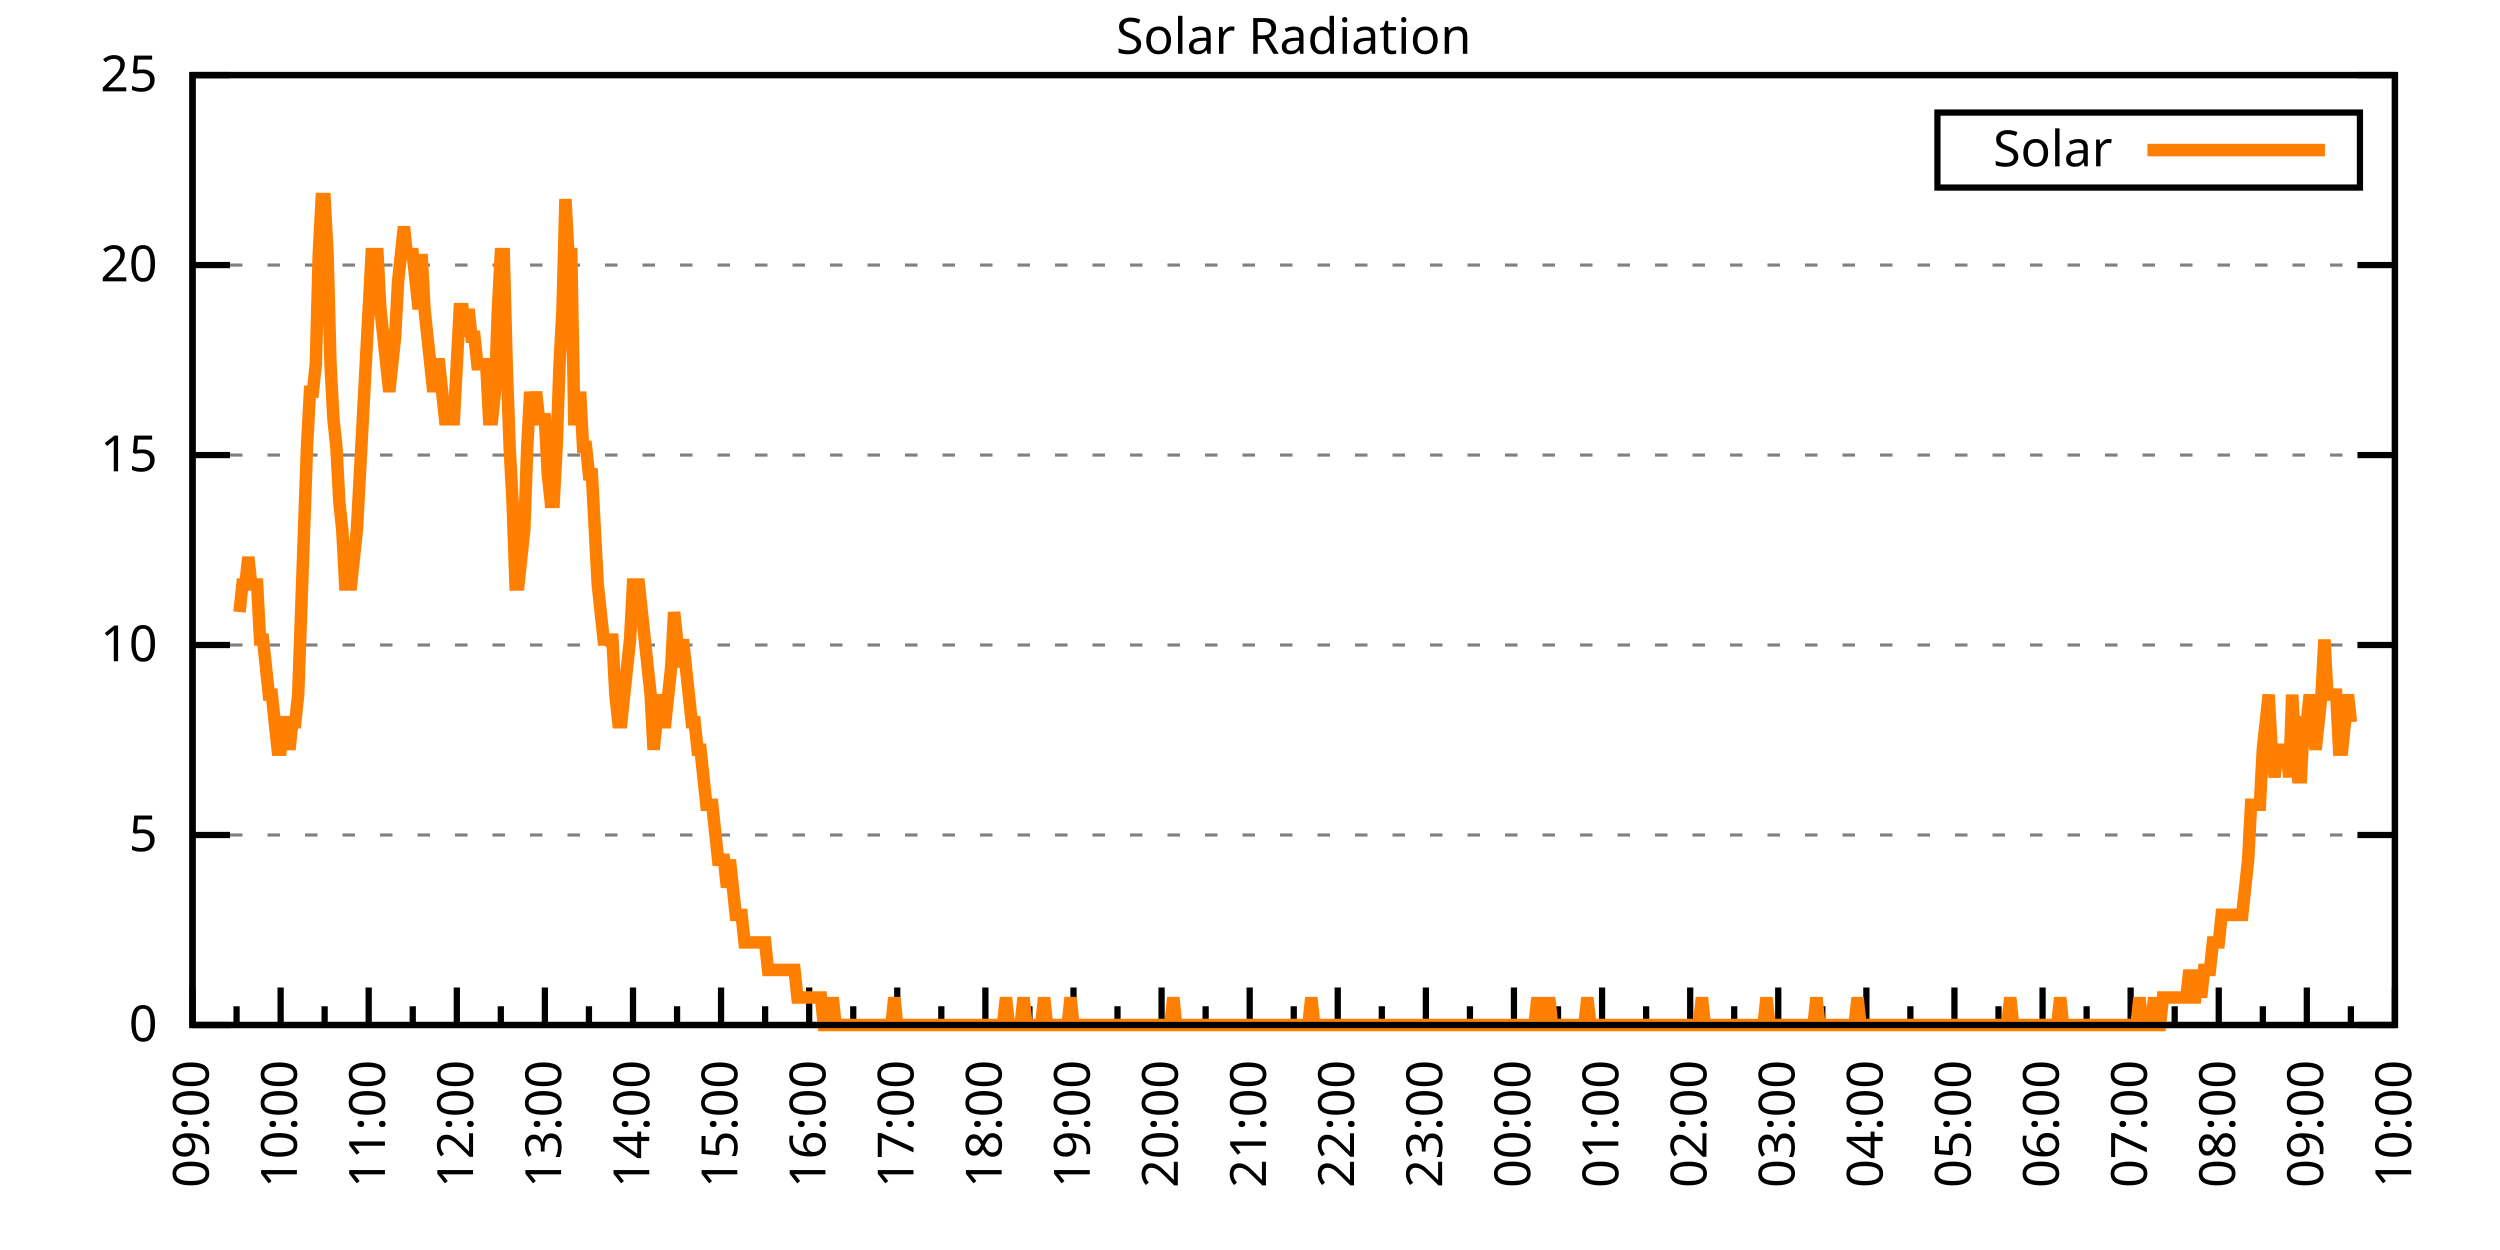
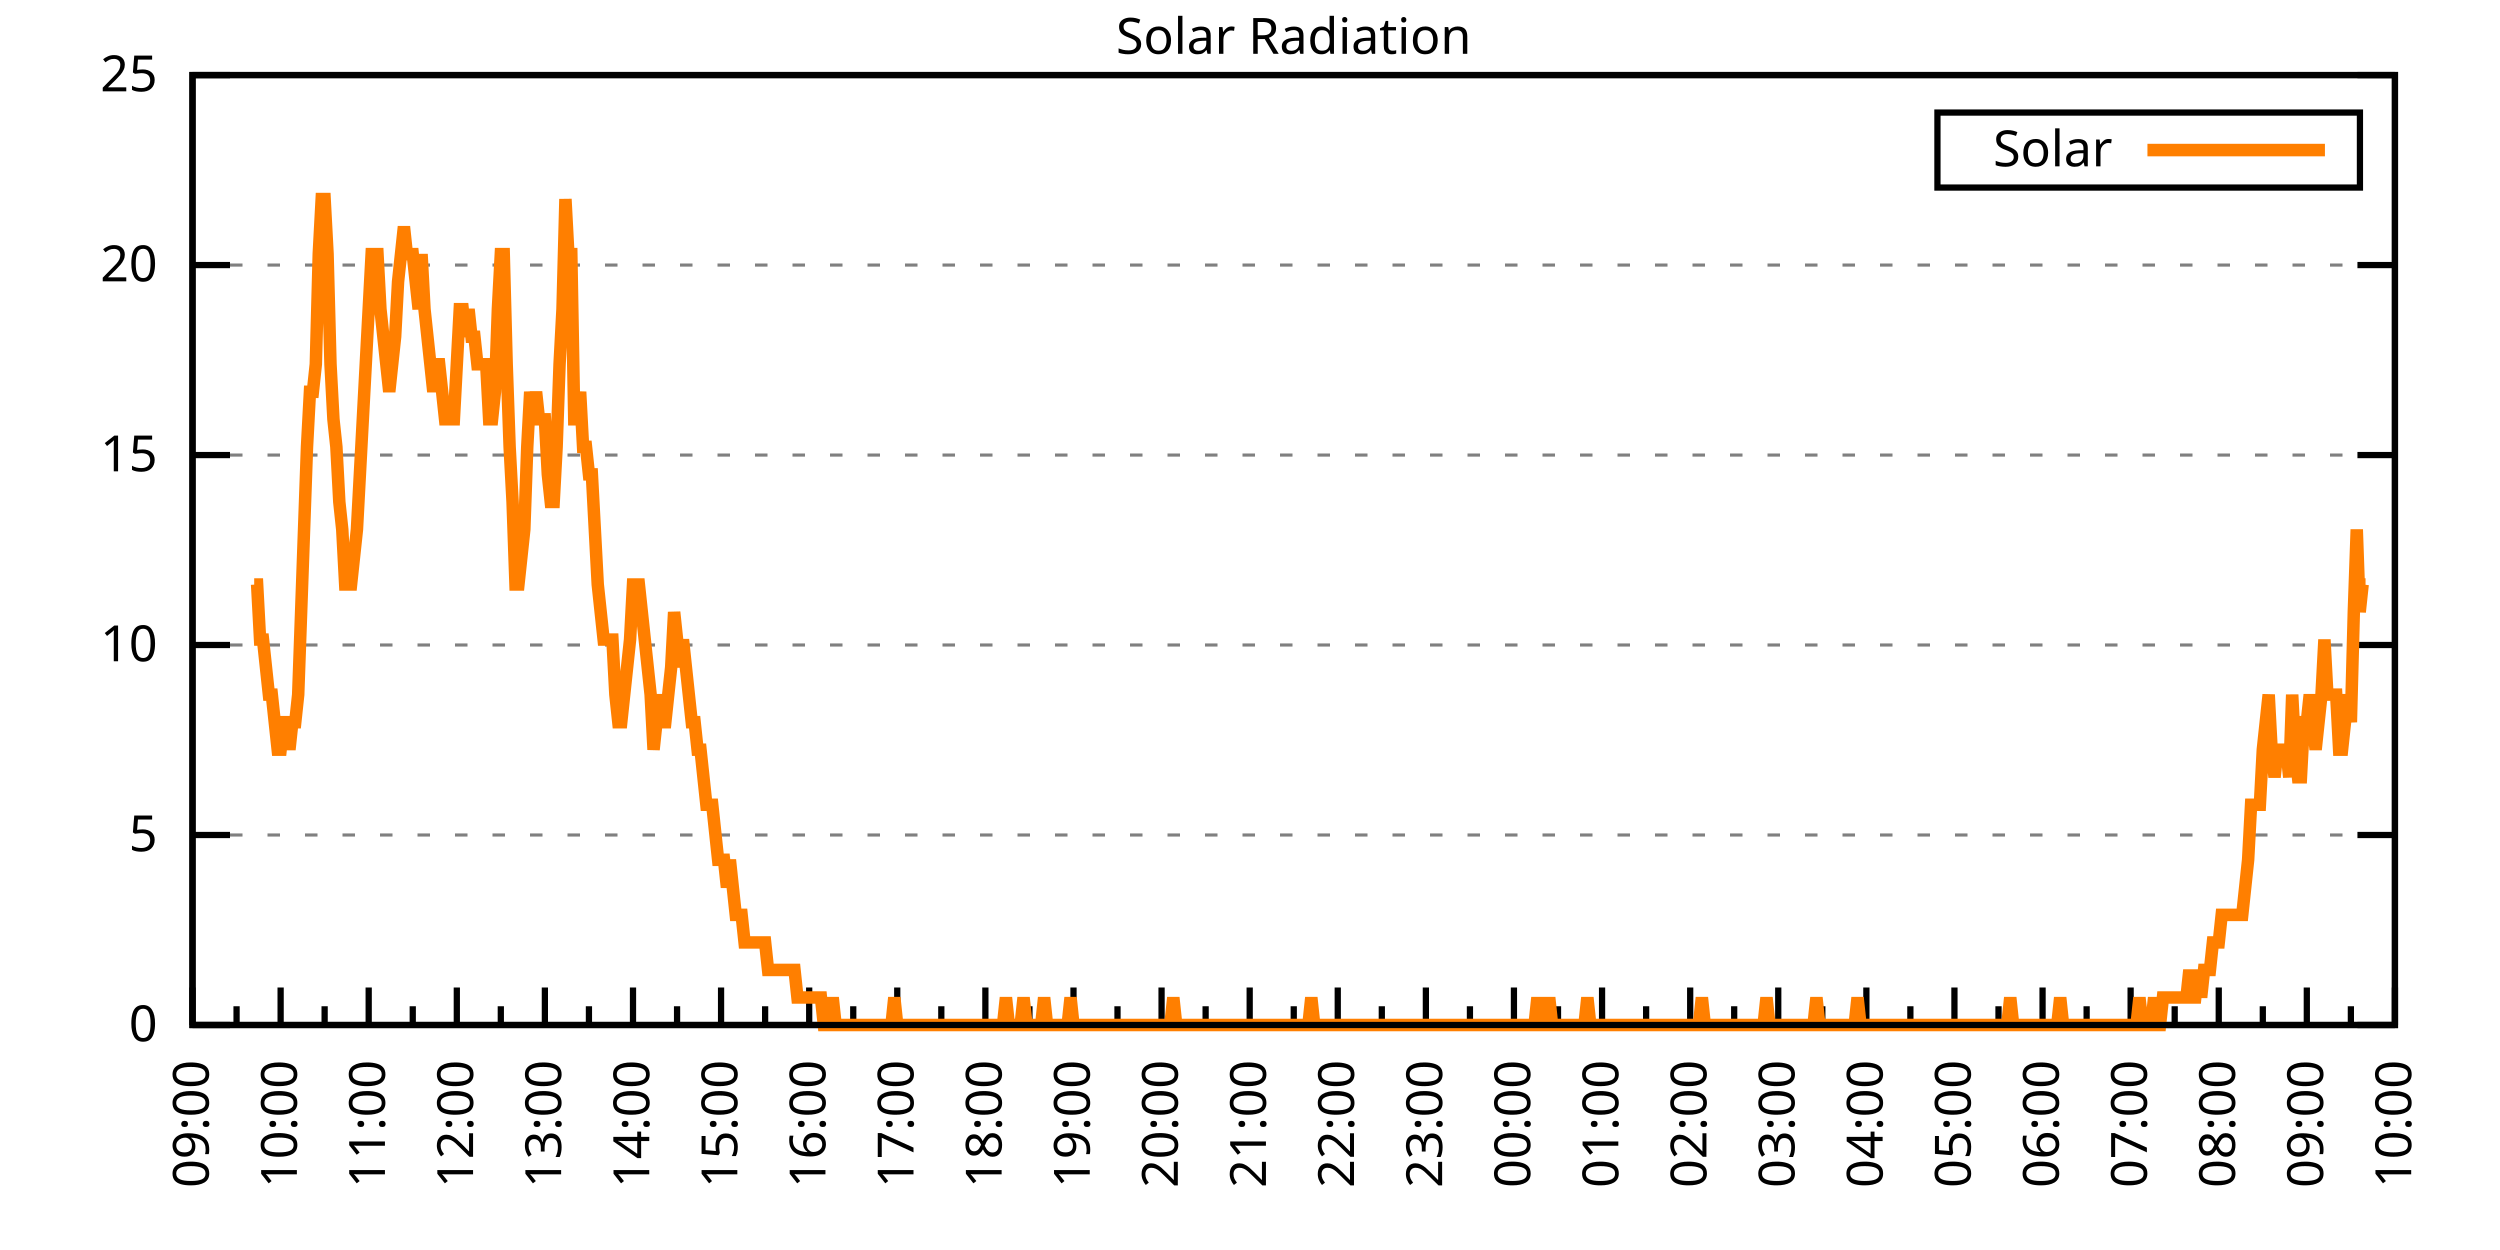
<svg xmlns="http://www.w3.org/2000/svg" xmlns:xlink="http://www.w3.org/1999/xlink" width="400" height="200" viewBox="0 0 400 200">
  <g id="gnuplot_canvas">
    <rect x="0" y="0" width="400" height="200" fill="none" />
    <defs>
      <circle id="gpDot" r="0.5" stroke-width="0.5" stroke="currentColor" />
      <path id="gpPt0" stroke-width="0.333" stroke="currentColor" d="M-1,0 h2 M0,-1 v2" />
      <path id="gpPt1" stroke-width="0.333" stroke="currentColor" d="M-1,-1 L1,1 M1,-1 L-1,1" />
      <path id="gpPt2" stroke-width="0.333" stroke="currentColor" d="M-1,0 L1,0 M0,-1 L0,1 M-1,-1 L1,1 M-1,1 L1,-1" />
      <rect id="gpPt3" stroke-width="0.333" stroke="currentColor" x="-1" y="-1" width="2" height="2" />
      <rect id="gpPt4" stroke-width="0.333" stroke="currentColor" fill="currentColor" x="-1" y="-1" width="2" height="2" />
      <circle id="gpPt5" stroke-width="0.333" stroke="currentColor" cx="0" cy="0" r="1" />
      <use xlink:href="#gpPt5" id="gpPt6" fill="currentColor" stroke="none" />
      <path id="gpPt7" stroke-width="0.333" stroke="currentColor" d="M0,-1.33 L-1.33,0.67 L1.33,0.67 z" />
      <use xlink:href="#gpPt7" id="gpPt8" fill="currentColor" stroke="none" />
      <use xlink:href="#gpPt7" id="gpPt9" stroke="currentColor" transform="rotate(180)" />
      <use xlink:href="#gpPt9" id="gpPt10" fill="currentColor" stroke="none" />
      <use xlink:href="#gpPt3" id="gpPt11" stroke="currentColor" transform="rotate(45)" />
      <use xlink:href="#gpPt11" id="gpPt12" fill="currentColor" stroke="none" />
      <path id="gpPt13" stroke-width="0.333" stroke="currentColor" d="M0,1.330 L1.265,0.411 L0.782,-1.067 L-0.782,-1.076 L-1.265,0.411 z" />
      <use xlink:href="#gpPt13" id="gpPt14" fill="currentColor" stroke="none" />
      <filter id="textbox" filterUnits="objectBoundingBox" x="0" y="0" height="1" width="1">
        <feFlood flood-color="white" flood-opacity="1" result="bgnd" />
        <feComposite in="SourceGraphic" in2="bgnd" operator="atop" />
      </filter>
      <filter id="greybox" filterUnits="objectBoundingBox" x="0" y="0" height="1" width="1">
        <feFlood flood-color="lightgrey" flood-opacity="1" result="grey" />
        <feComposite in="SourceGraphic" in2="grey" operator="atop" />
      </filter>
    </defs>
    <g fill="none" color="white" stroke="currentColor" stroke-width="1.00" stroke-linecap="butt" stroke-linejoin="miter">
</g>
    <g fill="none" color="black" stroke="currentColor" stroke-width="1.00" stroke-linecap="butt" stroke-linejoin="miter">
      <g stroke="none" shape-rendering="crispEdges">
        <polygon fill="rgb(255, 255, 255)" points="30.80,164.00 383.18,164.00 383.18,12.02 30.80,12.02 " />
      </g>
    </g>
    <g fill="none" color="black" stroke="currentColor" stroke-width="1.00" stroke-linecap="butt" stroke-linejoin="miter">
</g>
    <g fill="none" color="black" stroke="black" stroke-width="0.50" stroke-linecap="butt" stroke-linejoin="miter">
</g>
    <g fill="none" color="gray" stroke="currentColor" stroke-width="0.50" stroke-linecap="butt" stroke-linejoin="miter">
      <path stroke="gray" stroke-dasharray="2,4" class="gridline" d="M30.80,164.00 L383.19,164.00  " />
    </g>
    <g fill="none" color="gray" stroke="gray" stroke-width="1.00" stroke-linecap="butt" stroke-linejoin="miter">
</g>
    <g fill="none" color="black" stroke="currentColor" stroke-width="1.00" stroke-linecap="butt" stroke-linejoin="miter">
      <path stroke="black" d="M30.80,164.00 L36.80,164.00 M383.19,164.00 L377.19,164.00  " />
      <g transform="translate(25.20,166.60)" stroke="none" fill="black" font-family="Sans" font-size="8.00" text-anchor="end">
        <text>
          <tspan font-family="Sans"> 0</tspan>
        </text>
      </g>
    </g>
    <g fill="none" color="black" stroke="currentColor" stroke-width="1.00" stroke-linecap="butt" stroke-linejoin="miter">
</g>
    <g fill="none" color="black" stroke="black" stroke-width="0.50" stroke-linecap="butt" stroke-linejoin="miter">
</g>
    <g fill="none" color="gray" stroke="currentColor" stroke-width="0.50" stroke-linecap="butt" stroke-linejoin="miter">
      <path stroke="gray" stroke-dasharray="2,4" class="gridline" d="M30.80,133.60 L383.19,133.60  " />
    </g>
    <g fill="none" color="gray" stroke="gray" stroke-width="1.00" stroke-linecap="butt" stroke-linejoin="miter">
</g>
    <g fill="none" color="black" stroke="currentColor" stroke-width="1.00" stroke-linecap="butt" stroke-linejoin="miter">
      <path stroke="black" d="M30.80,133.60 L36.80,133.60 M383.19,133.60 L377.19,133.60  " />
      <g transform="translate(25.20,136.20)" stroke="none" fill="black" font-family="Sans" font-size="8.00" text-anchor="end">
        <text>
          <tspan font-family="Sans"> 5</tspan>
        </text>
      </g>
    </g>
    <g fill="none" color="black" stroke="currentColor" stroke-width="1.00" stroke-linecap="butt" stroke-linejoin="miter">
</g>
    <g fill="none" color="black" stroke="black" stroke-width="0.50" stroke-linecap="butt" stroke-linejoin="miter">
</g>
    <g fill="none" color="gray" stroke="currentColor" stroke-width="0.50" stroke-linecap="butt" stroke-linejoin="miter">
      <path stroke="gray" stroke-dasharray="2,4" class="gridline" d="M30.80,103.20 L383.19,103.20  " />
    </g>
    <g fill="none" color="gray" stroke="gray" stroke-width="1.00" stroke-linecap="butt" stroke-linejoin="miter">
</g>
    <g fill="none" color="black" stroke="currentColor" stroke-width="1.00" stroke-linecap="butt" stroke-linejoin="miter">
      <path stroke="black" d="M30.80,103.20 L36.80,103.20 M383.19,103.20 L377.19,103.20  " />
      <g transform="translate(25.20,105.80)" stroke="none" fill="black" font-family="Sans" font-size="8.00" text-anchor="end">
        <text>
          <tspan font-family="Sans"> 10</tspan>
        </text>
      </g>
    </g>
    <g fill="none" color="black" stroke="currentColor" stroke-width="1.00" stroke-linecap="butt" stroke-linejoin="miter">
</g>
    <g fill="none" color="black" stroke="black" stroke-width="0.50" stroke-linecap="butt" stroke-linejoin="miter">
</g>
    <g fill="none" color="gray" stroke="currentColor" stroke-width="0.50" stroke-linecap="butt" stroke-linejoin="miter">
      <path stroke="gray" stroke-dasharray="2,4" class="gridline" d="M30.80,72.81 L383.19,72.81  " />
    </g>
    <g fill="none" color="gray" stroke="gray" stroke-width="1.00" stroke-linecap="butt" stroke-linejoin="miter">
</g>
    <g fill="none" color="black" stroke="currentColor" stroke-width="1.00" stroke-linecap="butt" stroke-linejoin="miter">
      <path stroke="black" d="M30.80,72.81 L36.80,72.81 M383.19,72.81 L377.19,72.81  " />
      <g transform="translate(25.20,75.41)" stroke="none" fill="black" font-family="Sans" font-size="8.00" text-anchor="end">
        <text>
          <tspan font-family="Sans"> 15</tspan>
        </text>
      </g>
    </g>
    <g fill="none" color="black" stroke="currentColor" stroke-width="1.00" stroke-linecap="butt" stroke-linejoin="miter">
</g>
    <g fill="none" color="black" stroke="black" stroke-width="0.50" stroke-linecap="butt" stroke-linejoin="miter">
</g>
    <g fill="none" color="gray" stroke="currentColor" stroke-width="0.50" stroke-linecap="butt" stroke-linejoin="miter">
      <path stroke="gray" stroke-dasharray="2,4" class="gridline" d="M30.80,42.41 L383.19,42.41  " />
    </g>
    <g fill="none" color="gray" stroke="gray" stroke-width="1.00" stroke-linecap="butt" stroke-linejoin="miter">
</g>
    <g fill="none" color="black" stroke="currentColor" stroke-width="1.00" stroke-linecap="butt" stroke-linejoin="miter">
      <path stroke="black" d="M30.80,42.41 L36.80,42.41 M383.19,42.41 L377.19,42.41  " />
      <g transform="translate(25.20,45.01)" stroke="none" fill="black" font-family="Sans" font-size="8.00" text-anchor="end">
        <text>
          <tspan font-family="Sans"> 20</tspan>
        </text>
      </g>
    </g>
    <g fill="none" color="black" stroke="currentColor" stroke-width="1.00" stroke-linecap="butt" stroke-linejoin="miter">
</g>
    <g fill="none" color="black" stroke="black" stroke-width="0.50" stroke-linecap="butt" stroke-linejoin="miter">
</g>
    <g fill="none" color="gray" stroke="currentColor" stroke-width="0.50" stroke-linecap="butt" stroke-linejoin="miter">
      <path stroke="gray" stroke-dasharray="2,4" class="gridline" d="M30.80,12.01 L383.19,12.01  " />
    </g>
    <g fill="none" color="gray" stroke="gray" stroke-width="1.00" stroke-linecap="butt" stroke-linejoin="miter">
</g>
    <g fill="none" color="black" stroke="currentColor" stroke-width="1.00" stroke-linecap="butt" stroke-linejoin="miter">
      <path stroke="black" d="M30.80,12.01 L36.80,12.01 M383.19,12.01 L377.19,12.01  " />
      <g transform="translate(25.20,14.61)" stroke="none" fill="black" font-family="Sans" font-size="8.00" text-anchor="end">
        <text>
          <tspan font-family="Sans"> 25</tspan>
        </text>
      </g>
    </g>
    <g fill="none" color="black" stroke="currentColor" stroke-width="1.00" stroke-linecap="butt" stroke-linejoin="miter">
      <path stroke="black" d="M30.80,164.00 L30.80,158.00  " />
      <g transform="translate(33.40,169.60) rotate(270)" stroke="none" fill="black" font-family="Sans" font-size="8.00" text-anchor="end">
        <text>
          <tspan font-family="Sans">09:00</tspan>
        </text>
      </g>
    </g>
    <g fill="none" color="black" stroke="currentColor" stroke-width="1.00" stroke-linecap="butt" stroke-linejoin="miter">
      <path stroke="black" d="M37.85,164.00 L37.85,161.00 M44.90,164.00 L44.90,158.00  " />
      <g transform="translate(47.50,169.60) rotate(270)" stroke="none" fill="black" font-family="Sans" font-size="8.00" text-anchor="end">
        <text>
          <tspan font-family="Sans">10:00</tspan>
        </text>
      </g>
    </g>
    <g fill="none" color="black" stroke="currentColor" stroke-width="1.00" stroke-linecap="butt" stroke-linejoin="miter">
      <path stroke="black" d="M51.94,164.00 L51.94,161.00 M58.99,164.00 L58.99,158.00  " />
      <g transform="translate(61.59,169.60) rotate(270)" stroke="none" fill="black" font-family="Sans" font-size="8.00" text-anchor="end">
        <text>
          <tspan font-family="Sans">11:00</tspan>
        </text>
      </g>
    </g>
    <g fill="none" color="black" stroke="currentColor" stroke-width="1.00" stroke-linecap="butt" stroke-linejoin="miter">
      <path stroke="black" d="M66.04,164.00 L66.04,161.00 M73.09,164.00 L73.09,158.00  " />
      <g transform="translate(75.69,169.60) rotate(270)" stroke="none" fill="black" font-family="Sans" font-size="8.00" text-anchor="end">
        <text>
          <tspan font-family="Sans">12:00</tspan>
        </text>
      </g>
    </g>
    <g fill="none" color="black" stroke="currentColor" stroke-width="1.00" stroke-linecap="butt" stroke-linejoin="miter">
      <path stroke="black" d="M80.13,164.00 L80.13,161.00 M87.18,164.00 L87.18,158.00  " />
      <g transform="translate(89.78,169.60) rotate(270)" stroke="none" fill="black" font-family="Sans" font-size="8.00" text-anchor="end">
        <text>
          <tspan font-family="Sans">13:00</tspan>
        </text>
      </g>
    </g>
    <g fill="none" color="black" stroke="currentColor" stroke-width="1.00" stroke-linecap="butt" stroke-linejoin="miter">
      <path stroke="black" d="M94.23,164.00 L94.23,161.00 M101.28,164.00 L101.28,158.00  " />
      <g transform="translate(103.88,169.60) rotate(270)" stroke="none" fill="black" font-family="Sans" font-size="8.00" text-anchor="end">
        <text>
          <tspan font-family="Sans">14:00</tspan>
        </text>
      </g>
    </g>
    <g fill="none" color="black" stroke="currentColor" stroke-width="1.00" stroke-linecap="butt" stroke-linejoin="miter">
      <path stroke="black" d="M108.33,164.00 L108.33,161.00 M115.37,164.00 L115.37,158.00  " />
      <g transform="translate(117.97,169.60) rotate(270)" stroke="none" fill="black" font-family="Sans" font-size="8.00" text-anchor="end">
        <text>
          <tspan font-family="Sans">15:00</tspan>
        </text>
      </g>
    </g>
    <g fill="none" color="black" stroke="currentColor" stroke-width="1.00" stroke-linecap="butt" stroke-linejoin="miter">
      <path stroke="black" d="M122.42,164.00 L122.42,161.00 M129.47,164.00 L129.47,158.00  " />
      <g transform="translate(132.07,169.60) rotate(270)" stroke="none" fill="black" font-family="Sans" font-size="8.00" text-anchor="end">
        <text>
          <tspan font-family="Sans">16:00</tspan>
        </text>
      </g>
    </g>
    <g fill="none" color="black" stroke="currentColor" stroke-width="1.00" stroke-linecap="butt" stroke-linejoin="miter">
      <path stroke="black" d="M136.52,164.00 L136.52,161.00 M143.56,164.00 L143.56,158.00  " />
      <g transform="translate(146.16,169.60) rotate(270)" stroke="none" fill="black" font-family="Sans" font-size="8.00" text-anchor="end">
        <text>
          <tspan font-family="Sans">17:00</tspan>
        </text>
      </g>
    </g>
    <g fill="none" color="black" stroke="currentColor" stroke-width="1.00" stroke-linecap="butt" stroke-linejoin="miter">
      <path stroke="black" d="M150.61,164.00 L150.61,161.00 M157.66,164.00 L157.66,158.00  " />
      <g transform="translate(160.26,169.60) rotate(270)" stroke="none" fill="black" font-family="Sans" font-size="8.00" text-anchor="end">
        <text>
          <tspan font-family="Sans">18:00</tspan>
        </text>
      </g>
    </g>
    <g fill="none" color="black" stroke="currentColor" stroke-width="1.00" stroke-linecap="butt" stroke-linejoin="miter">
      <path stroke="black" d="M164.71,164.00 L164.71,161.00 M171.76,164.00 L171.76,158.00  " />
      <g transform="translate(174.36,169.60) rotate(270)" stroke="none" fill="black" font-family="Sans" font-size="8.00" text-anchor="end">
        <text>
          <tspan font-family="Sans">19:00</tspan>
        </text>
      </g>
    </g>
    <g fill="none" color="black" stroke="currentColor" stroke-width="1.00" stroke-linecap="butt" stroke-linejoin="miter">
      <path stroke="black" d="M178.80,164.00 L178.80,161.00 M185.85,164.00 L185.85,158.00  " />
      <g transform="translate(188.45,169.60) rotate(270)" stroke="none" fill="black" font-family="Sans" font-size="8.00" text-anchor="end">
        <text>
          <tspan font-family="Sans">20:00</tspan>
        </text>
      </g>
    </g>
    <g fill="none" color="black" stroke="currentColor" stroke-width="1.00" stroke-linecap="butt" stroke-linejoin="miter">
      <path stroke="black" d="M192.90,164.00 L192.90,161.00 M199.95,164.00 L199.95,158.00  " />
      <g transform="translate(202.55,169.60) rotate(270)" stroke="none" fill="black" font-family="Sans" font-size="8.00" text-anchor="end">
        <text>
          <tspan font-family="Sans">21:00</tspan>
        </text>
      </g>
    </g>
    <g fill="none" color="black" stroke="currentColor" stroke-width="1.00" stroke-linecap="butt" stroke-linejoin="miter">
      <path stroke="black" d="M207.00,164.00 L207.00,161.00 M214.04,164.00 L214.04,158.00  " />
      <g transform="translate(216.64,169.60) rotate(270)" stroke="none" fill="black" font-family="Sans" font-size="8.00" text-anchor="end">
        <text>
          <tspan font-family="Sans">22:00</tspan>
        </text>
      </g>
    </g>
    <g fill="none" color="black" stroke="currentColor" stroke-width="1.00" stroke-linecap="butt" stroke-linejoin="miter">
      <path stroke="black" d="M221.09,164.00 L221.09,161.00 M228.14,164.00 L228.14,158.00  " />
      <g transform="translate(230.74,169.60) rotate(270)" stroke="none" fill="black" font-family="Sans" font-size="8.00" text-anchor="end">
        <text>
          <tspan font-family="Sans">23:00</tspan>
        </text>
      </g>
    </g>
    <g fill="none" color="black" stroke="currentColor" stroke-width="1.00" stroke-linecap="butt" stroke-linejoin="miter">
      <path stroke="black" d="M235.19,164.00 L235.19,161.00 M242.23,164.00 L242.23,158.00  " />
      <g transform="translate(244.83,169.60) rotate(270)" stroke="none" fill="black" font-family="Sans" font-size="8.00" text-anchor="end">
        <text>
          <tspan font-family="Sans">00:00</tspan>
        </text>
      </g>
    </g>
    <g fill="none" color="black" stroke="currentColor" stroke-width="1.00" stroke-linecap="butt" stroke-linejoin="miter">
      <path stroke="black" d="M249.28,164.00 L249.28,161.00 M256.33,164.00 L256.33,158.00  " />
      <g transform="translate(258.93,169.60) rotate(270)" stroke="none" fill="black" font-family="Sans" font-size="8.00" text-anchor="end">
        <text>
          <tspan font-family="Sans">01:00</tspan>
        </text>
      </g>
    </g>
    <g fill="none" color="black" stroke="currentColor" stroke-width="1.00" stroke-linecap="butt" stroke-linejoin="miter">
      <path stroke="black" d="M263.38,164.00 L263.38,161.00 M270.43,164.00 L270.43,158.00  " />
      <g transform="translate(273.03,169.60) rotate(270)" stroke="none" fill="black" font-family="Sans" font-size="8.00" text-anchor="end">
        <text>
          <tspan font-family="Sans">02:00</tspan>
        </text>
      </g>
    </g>
    <g fill="none" color="black" stroke="currentColor" stroke-width="1.00" stroke-linecap="butt" stroke-linejoin="miter">
      <path stroke="black" d="M277.47,164.00 L277.47,161.00 M284.52,164.00 L284.52,158.00  " />
      <g transform="translate(287.12,169.60) rotate(270)" stroke="none" fill="black" font-family="Sans" font-size="8.00" text-anchor="end">
        <text>
          <tspan font-family="Sans">03:00</tspan>
        </text>
      </g>
    </g>
    <g fill="none" color="black" stroke="currentColor" stroke-width="1.00" stroke-linecap="butt" stroke-linejoin="miter">
      <path stroke="black" d="M291.57,164.00 L291.57,161.00 M298.62,164.00 L298.62,158.00  " />
      <g transform="translate(301.22,169.60) rotate(270)" stroke="none" fill="black" font-family="Sans" font-size="8.00" text-anchor="end">
        <text>
          <tspan font-family="Sans">04:00</tspan>
        </text>
      </g>
    </g>
    <g fill="none" color="black" stroke="currentColor" stroke-width="1.00" stroke-linecap="butt" stroke-linejoin="miter">
      <path stroke="black" d="M305.66,164.00 L305.66,161.00 M312.71,164.00 L312.71,158.00  " />
      <g transform="translate(315.31,169.60) rotate(270)" stroke="none" fill="black" font-family="Sans" font-size="8.00" text-anchor="end">
        <text>
          <tspan font-family="Sans">05:00</tspan>
        </text>
      </g>
    </g>
    <g fill="none" color="black" stroke="currentColor" stroke-width="1.00" stroke-linecap="butt" stroke-linejoin="miter">
      <path stroke="black" d="M319.76,164.00 L319.76,161.00 M326.81,164.00 L326.81,158.00  " />
      <g transform="translate(329.41,169.60) rotate(270)" stroke="none" fill="black" font-family="Sans" font-size="8.00" text-anchor="end">
        <text>
          <tspan font-family="Sans">06:00</tspan>
        </text>
      </g>
    </g>
    <g fill="none" color="black" stroke="currentColor" stroke-width="1.00" stroke-linecap="butt" stroke-linejoin="miter">
      <path stroke="black" d="M333.86,164.00 L333.86,161.00 M340.90,164.00 L340.90,158.00  " />
      <g transform="translate(343.50,169.60) rotate(270)" stroke="none" fill="black" font-family="Sans" font-size="8.00" text-anchor="end">
        <text>
          <tspan font-family="Sans">07:00</tspan>
        </text>
      </g>
    </g>
    <g fill="none" color="black" stroke="currentColor" stroke-width="1.00" stroke-linecap="butt" stroke-linejoin="miter">
      <path stroke="black" d="M347.95,164.00 L347.95,161.00 M355.00,164.00 L355.00,158.00  " />
      <g transform="translate(357.60,169.60) rotate(270)" stroke="none" fill="black" font-family="Sans" font-size="8.00" text-anchor="end">
        <text>
          <tspan font-family="Sans">08:00</tspan>
        </text>
      </g>
    </g>
    <g fill="none" color="black" stroke="currentColor" stroke-width="1.00" stroke-linecap="butt" stroke-linejoin="miter">
      <path stroke="black" d="M362.05,164.00 L362.05,161.00 M369.09,164.00 L369.09,158.00  " />
      <g transform="translate(371.69,169.60) rotate(270)" stroke="none" fill="black" font-family="Sans" font-size="8.00" text-anchor="end">
        <text>
          <tspan font-family="Sans">09:00</tspan>
        </text>
      </g>
    </g>
    <g fill="none" color="black" stroke="currentColor" stroke-width="1.00" stroke-linecap="butt" stroke-linejoin="miter">
      <path stroke="black" d="M376.14,164.00 L376.14,161.00 M383.19,164.00 L383.19,158.00  " />
      <g transform="translate(385.79,169.60) rotate(270)" stroke="none" fill="black" font-family="Sans" font-size="8.00" text-anchor="end">
        <text>
          <tspan font-family="Sans">10:00</tspan>
        </text>
      </g>
    </g>
    <g fill="none" color="black" stroke="currentColor" stroke-width="1.00" stroke-linecap="butt" stroke-linejoin="miter">
</g>
    <g fill="none" color="black" stroke="currentColor" stroke-width="1.00" stroke-linecap="butt" stroke-linejoin="miter">
      <path stroke="black" d="M30.80,12.01 L30.80,164.00 L383.19,164.00 L383.19,12.01 L30.80,12.01 Z  " />
    </g>
    <g fill="none" color="black" stroke="currentColor" stroke-width="1.00" stroke-linecap="butt" stroke-linejoin="miter">
      <g transform="translate(6.80,88.01) rotate(270)" stroke="none" fill="black" font-family="Sans" font-size="8.00" text-anchor="middle">
        <text />
      </g>
    </g>
    <g fill="none" color="black" stroke="currentColor" stroke-width="1.00" stroke-linecap="butt" stroke-linejoin="miter">
</g>
    <g fill="none" color="black" stroke="currentColor" stroke-width="1.00" stroke-linecap="butt" stroke-linejoin="miter">
      <path stroke="black" d="M309.99,30.01 L309.99,18.01 L377.59,18.01 L377.59,30.01 L309.99,30.01 Z  " />
    </g>
    <g id="Solar_Radiation_plot_1">
      <g fill="none" color="white" stroke="black" stroke-width="2.00" stroke-linecap="butt" stroke-linejoin="miter">
</g>
      <g fill="none" color="black" stroke="currentColor" stroke-width="2.00" stroke-linecap="butt" stroke-linejoin="miter">
        <g transform="translate(337.99,26.61)" stroke="none" fill="black" font-family="Sans" font-size="8.00" text-anchor="end">
          <text>
            <tspan font-family="Sans">Solar</tspan>
          </text>
        </g>
      </g>
      <g fill="none" color="black" stroke="currentColor" stroke-width="2.00" stroke-linecap="butt" stroke-linejoin="miter">
-         <path stroke="rgb(255, 127,   0)" d="M343.59,24.01 L371.99,24.01 M38.32,97.93 L38.79,93.52 L39.26,93.52 L39.73,89.12 L40.20,93.52 L40.67,93.52   L41.14,93.52 L41.61,102.33 L42.08,102.33 L42.55,106.74 L43.02,111.14 L43.49,111.14 L43.96,115.55 L44.43,119.95   L44.90,119.95 L45.37,115.55 L45.84,115.55 L46.31,119.95 L46.78,115.55 L47.24,115.55 L47.71,111.14 L48.18,97.93   L48.65,84.71 L49.12,71.50 L49.59,62.69 L50.06,62.69 L50.53,58.28 L51.00,40.66 L51.47,31.85 L51.94,31.85   L52.41,40.66 L52.88,58.28 L53.35,67.09 L53.82,71.50 L54.29,80.31 L54.76,84.71 L55.23,93.52 L55.70,93.52   L56.17,93.52 L56.64,89.12 L57.11,84.71 L57.58,75.90 L58.05,67.09 L58.52,58.28 L58.99,49.47 L59.46,40.66   L59.93,40.66 L60.40,40.66 L60.87,49.47 L61.34,53.88 L61.81,58.28 L62.28,62.69 L62.75,58.28 L63.22,53.88   L63.69,45.07 L64.16,40.66 L64.63,36.26 L65.10,40.66 L65.57,40.66 L66.04,40.66 L66.51,45.07 L66.98,49.47   L67.45,40.66 L67.92,49.47 L68.39,53.88 L68.86,58.28 L69.33,62.69 L69.80,58.28 L70.27,58.28 L70.74,62.69   L71.21,67.09 L71.68,67.09 L72.15,67.09 L72.62,67.09 L73.09,58.28 L73.56,49.47 L74.03,49.47 L74.50,53.88   L74.97,49.47 L75.44,53.88 L75.91,53.88 L76.38,58.28 L76.85,58.28 L77.32,58.28 L77.79,58.28 L78.26,67.09   L78.73,67.09 L79.19,62.69 L79.66,49.47 L80.13,40.66 L80.60,40.66 L81.07,58.28 L81.54,71.50 L82.01,80.31   L82.48,93.52 L82.95,93.52 L83.42,89.12 L83.89,84.71 L84.36,71.50 L84.83,62.69 L85.30,67.09 L85.77,62.69   L86.24,67.09 L86.71,67.09 L87.18,67.09 L87.65,75.90 L88.12,80.31 L88.59,80.31 L89.06,71.50 L89.53,58.28   L90.00,49.47 L90.47,31.85 L90.94,40.66 L91.41,40.66 L91.88,67.09 L92.35,67.09 L92.82,62.69 L93.29,71.50   L93.76,71.50 L94.23,75.90 L94.70,75.90 L95.17,84.71 L95.64,93.52 L96.11,97.93 L96.58,102.33 L97.05,102.33   L97.52,102.33 L97.99,102.33 L98.46,111.14 L98.93,115.55 L99.40,115.55 L99.87,111.14 L100.34,106.74 L100.81,102.33   L101.28,93.52 L101.75,93.52 L102.22,93.52 L102.69,97.93 L103.16,102.33 L103.63,106.74 L104.10,111.14 L104.57,119.95   L105.04,115.55 L105.51,111.14 L105.98,115.55 L106.45,115.55 L106.92,111.14 L107.39,106.74 L107.86,97.93 L108.33,102.33   L108.80,106.74 L109.27,102.33 L109.74,106.74 L110.21,111.14 L110.68,115.55 L111.14,115.55 L111.61,119.95 L112.08,119.95   L112.55,124.36 L113.02,128.76 L113.49,128.76 L113.96,128.76 L114.43,133.17 L114.90,137.57 L115.37,137.57 L115.84,137.57   L116.31,141.98 L116.78,137.57 L117.25,141.98 L117.72,146.38 L118.19,146.38 L118.66,146.38 L119.13,150.79 L119.60,150.79   L120.07,150.79 L120.54,150.79 L121.01,150.79 L121.48,150.79 L121.95,150.79 L122.42,150.79 L122.89,155.19 L123.36,155.19   L123.83,155.19 L124.30,155.19 L124.77,155.19 L125.24,155.19 L125.71,155.19 L126.18,155.19 L126.65,155.19 L127.12,155.19   L127.59,159.60 L128.06,159.60 L128.53,159.60 L129.00,159.60 L129.47,159.60 L129.94,159.60 L130.41,159.60 L130.88,159.60   L131.35,159.60 L131.82,164.00 L132.29,164.00 L132.76,164.00 L133.23,159.60 L133.70,164.00 L134.17,164.00 L134.64,164.00   L135.11,164.00 L135.58,164.00 L136.05,164.00 L136.52,164.00 L136.99,164.00 L137.46,164.00 L137.93,164.00 L138.40,164.00   L138.87,164.00 L139.34,164.00 L139.81,164.00 L140.28,164.00 L140.75,164.00 L141.22,164.00 L141.69,164.00 L142.16,164.00   L142.63,164.00 L143.09,159.60 L143.56,164.00 L144.03,164.00 L144.50,164.00 L144.97,164.00 L145.44,164.00 L145.91,164.00   L146.38,164.00 L146.85,164.00 L147.32,164.00 L147.79,164.00 L148.26,164.00 L148.73,164.00 L149.20,164.00 L149.67,164.00   L150.14,164.00 L150.61,164.00 L151.08,164.00 L151.55,164.00 L152.02,164.00 L152.49,164.00 L152.96,164.00 L153.43,164.00   L153.90,164.00 L154.37,164.00 L154.84,164.00 L155.31,164.00 L155.78,164.00 L156.25,164.00 L156.72,164.00 L157.19,164.00   L157.66,164.00 L158.13,164.00 L158.60,164.00 L159.07,164.00 L159.54,164.00 L160.01,164.00 L160.48,164.00 L160.95,159.60   L161.42,164.00 L161.89,164.00 L162.36,164.00 L162.83,164.00 L163.30,164.00 L163.77,159.60 L164.24,164.00 L164.71,164.00   L165.18,164.00 L165.65,164.00 L166.12,164.00 L166.59,164.00 L167.06,159.60 L167.53,164.00 L168.00,164.00 L168.47,164.00   L168.94,164.00 L169.41,164.00 L169.88,164.00 L170.35,164.00 L170.82,164.00 L171.29,159.60 L171.76,164.00 L172.23,164.00   L172.70,164.00 L173.17,164.00 L173.64,164.00 L174.11,164.00 L174.58,164.00 L175.04,164.00 L175.51,164.00 L175.98,164.00   L176.45,164.00 L176.92,164.00 L177.39,164.00 L177.86,164.00 L178.33,164.00 L178.80,164.00 L179.27,164.00 L179.74,164.00   L180.21,164.00 L180.68,164.00 L181.15,164.00 L181.62,164.00 L182.09,164.00 L182.56,164.00 L183.03,164.00 L183.50,164.00   L183.97,164.00 L184.44,164.00 L184.91,164.00 L185.38,164.00 L185.85,164.00 L186.32,164.00 L186.79,164.00 L187.26,164.00   L187.73,159.60 L188.20,164.00 L188.67,164.00 L189.14,164.00 L189.61,164.00 L190.08,164.00 L190.55,164.00 L191.02,164.00   L191.49,164.00 L191.96,164.00 L192.43,164.00 L192.90,164.00 L193.37,164.00 L193.84,164.00 L194.31,164.00 L194.78,164.00   L195.25,164.00 L195.72,164.00 L196.19,164.00 L196.66,164.00 L197.13,164.00 L197.60,164.00 L198.07,164.00 L198.54,164.00   L199.01,164.00 L199.48,164.00 L199.95,164.00 L200.42,164.00 L200.89,164.00 L201.36,164.00 L201.83,164.00 L202.30,164.00   L202.77,164.00 L203.24,164.00 L203.71,164.00 L204.18,164.00 L204.65,164.00 L205.12,164.00 L205.59,164.00 L206.06,164.00   L206.53,164.00 L207.00,164.00 L207.46,164.00 L207.93,164.00 L208.40,164.00 L208.87,164.00 L209.34,164.00 L209.81,159.60   L210.28,164.00 L210.75,164.00 L211.22,164.00 L211.69,164.00 L212.16,164.00 L212.63,164.00 L213.10,164.00 L213.57,164.00   L214.04,164.00 L214.51,164.00 L214.98,164.00 L215.45,164.00 L215.92,164.00 L216.39,164.00 L216.86,164.00 L217.33,164.00   L217.80,164.00 L218.27,164.00 L218.74,164.00 L219.21,164.00 L219.68,164.00 L220.15,164.00 L220.62,164.00 L221.09,164.00   L221.56,164.00 L222.03,164.00 L222.50,164.00 L222.97,164.00 L223.44,164.00 L223.91,164.00 L224.38,164.00 L224.85,164.00   L225.32,164.00 L225.79,164.00 L226.26,164.00 L226.73,164.00 L227.20,164.00 L227.67,164.00 L228.14,164.00 L228.61,164.00   L229.08,164.00 L229.55,164.00 L230.02,164.00 L230.49,164.00 L230.96,164.00 L231.43,164.00 L231.90,164.00 L232.37,164.00   L232.84,164.00 L233.31,164.00 L233.78,164.00 L234.25,164.00 L234.72,164.00 L235.19,164.00 L235.66,164.00 L236.13,164.00   L236.60,164.00 L237.07,164.00 L237.54,164.00 L238.01,164.00 L238.48,164.00 L238.95,164.00 L239.41,164.00 L239.88,164.00   L240.35,164.00 L240.82,164.00 L241.29,164.00 L241.76,164.00 L242.23,164.00 L242.70,164.00 L243.17,164.00 L243.64,164.00   L244.11,164.00 L244.58,164.00 L245.05,164.00 L245.52,164.00 L245.99,159.60 L246.46,164.00 L246.93,164.00 L247.40,164.00   L247.87,159.60 L248.34,164.00 L248.81,164.00 L249.28,164.00 L249.75,164.00 L250.22,164.00 L250.69,164.00 L251.16,164.00   L251.63,164.00 L252.10,164.00 L252.57,164.00 L253.04,164.00 L253.51,164.00 L253.98,159.60 L254.45,164.00 L254.92,164.00   L255.39,164.00 L255.86,164.00 L256.33,164.00 L256.80,164.00 L257.27,164.00 L257.74,164.00 L258.21,164.00 L258.68,164.00   L259.15,164.00 L259.62,164.00 L260.09,164.00 L260.56,164.00 L261.03,164.00 L261.50,164.00 L261.97,164.00 L262.44,164.00   L262.91,164.00 L263.38,164.00 L263.85,164.00 L264.32,164.00 L264.79,164.00 L265.26,164.00 L265.73,164.00 L266.20,164.00   L266.67,164.00 L267.14,164.00 L267.61,164.00 L268.08,164.00 L268.55,164.00 L269.02,164.00 L269.49,164.00 L269.96,164.00   L270.43,164.00 L270.90,164.00 L271.36,164.00 L271.83,164.00 L272.30,159.60 L272.77,164.00 L273.24,164.00 L273.71,164.00   L274.18,164.00 L274.65,164.00 L275.12,164.00 L275.59,164.00 L276.06,164.00 L276.53,164.00 L277.00,164.00 L277.47,164.00   L277.94,164.00 L278.41,164.00 L278.88,164.00 L279.35,164.00 L279.82,164.00 L280.29,164.00 L280.76,164.00 L281.23,164.00   L281.70,164.00 L282.17,164.00 L282.64,159.60 L283.11,164.00 L283.58,164.00 L284.05,164.00 L284.52,164.00 L284.99,164.00   L285.46,164.00 L285.93,164.00 L286.40,164.00 L286.87,164.00 L287.34,164.00 L287.81,164.00 L288.28,164.00 L288.75,164.00   L289.22,164.00 L289.69,164.00 L290.16,164.00 L290.63,159.60 L291.10,164.00 L291.57,164.00 L292.04,164.00 L292.51,164.00   L292.98,164.00 L293.45,164.00 L293.92,164.00 L294.39,164.00 L294.86,164.00 L295.33,164.00 L295.80,164.00 L296.27,164.00   L296.74,164.00 L297.21,159.60 L297.68,164.00 L298.15,164.00 L298.62,164.00 L299.09,164.00 L299.56,164.00 L300.03,164.00   L300.50,164.00 L300.97,164.00 L301.44,164.00 L301.91,164.00 L302.38,164.00 L302.85,164.00 L303.31,164.00 L303.78,164.00   L304.25,164.00 L304.72,164.00 L305.19,164.00 L305.66,164.00 L306.13,164.00 L306.60,164.00 L307.07,164.00 L307.54,164.00   L308.01,164.00 L308.48,164.00 L308.95,164.00 L309.42,164.00 L309.89,164.00 L310.36,164.00 L310.83,164.00 L311.30,164.00   L311.77,164.00 L312.24,164.00 L312.71,164.00 L313.18,164.00 L313.65,164.00 L314.12,164.00 L314.59,164.00 L315.06,164.00   L315.53,164.00 L316.00,164.00 L316.47,164.00 L316.94,164.00 L317.41,164.00 L317.88,164.00 L318.35,164.00 L318.82,164.00   L319.29,164.00 L319.76,164.00 L320.23,164.00 L320.70,164.00 L321.17,164.00 L321.64,159.60 L322.11,164.00 L322.58,164.00   L323.05,164.00 L323.52,164.00 L323.99,164.00 L324.46,164.00 L324.93,164.00 L325.40,164.00 L325.87,164.00 L326.34,164.00   L326.81,164.00 L327.28,164.00 L327.75,164.00 L328.22,164.00 L328.69,164.00 L329.16,164.00 L329.63,159.60 L330.10,164.00   L330.57,164.00 L331.04,164.00 L331.51,164.00 L331.98,164.00 L332.45,164.00 L332.92,164.00 L333.39,164.00 L333.86,164.00   L334.33,164.00 L334.80,164.00 L335.26,164.00 L335.73,164.00 L336.20,164.00 L336.67,164.00 L337.14,164.00 L337.61,164.00   L338.08,164.00 L338.55,164.00 L339.02,164.00 L339.49,164.00 L339.96,164.00 L340.43,164.00 L340.90,164.00 L341.37,164.00   L341.84,164.00 L342.31,159.60 L342.78,164.00 L343.25,164.00 L343.72,164.00 L344.19,164.00 L344.66,159.60 L345.13,164.00   L345.60,164.00 L346.07,159.60 L346.54,159.60 L347.01,159.60 L347.48,159.60 L347.95,159.60 L348.42,159.60 L348.89,159.60   L349.36,159.60 L349.83,159.60 L350.30,155.19 L350.77,159.60 L351.24,159.60 L351.71,155.19 L352.18,159.60 L352.65,155.19   L353.12,155.19 L353.59,155.19 L354.06,150.79 L354.53,150.79 L355.00,150.79 L355.47,146.38 L355.94,146.38 L356.41,146.38   L356.88,146.38 L357.35,146.38 L357.82,146.38 L358.29,146.38 L358.76,146.38 L359.23,141.98 L359.70,137.57 L360.17,128.76   L360.64,128.76 L361.11,128.76 L361.58,128.76 L362.05,119.95 L362.52,115.55 L362.99,111.14 L363.46,119.95 L363.93,124.36   L364.40,119.95 L364.87,119.95 L365.34,119.95 L365.81,119.95 L366.28,124.36 L366.75,111.14 L367.21,119.95 L367.68,124.36   L368.15,124.36 L368.62,115.55 L369.09,115.55 L369.56,111.14 L370.03,115.55 L370.50,119.95 L370.97,115.55 L371.44,111.14   L371.91,102.33 L372.38,111.14 L372.85,111.14 L373.32,111.14 L373.79,111.14 L374.26,119.95 L374.73,119.95 L375.20,115.55   L375.67,111.14 L376.14,115.55  " />
+         <path stroke="rgb(255, 127,   0)" d="M343.59,24.01 L371.99,24.01 M40.67,93.52 L41.14,93.52 L41.61,102.33 L42.08,102.33 L42.55,106.74 L43.02,111.14   L43.49,111.14 L43.96,115.55 L44.43,119.95 L44.90,119.95 L45.37,115.55 L45.84,115.55 L46.31,119.95 L46.78,115.55   L47.24,115.55 L47.71,111.14 L48.18,97.93 L48.65,84.71 L49.12,71.50 L49.59,62.69 L50.06,62.69 L50.53,58.28   L51.00,40.66 L51.47,31.85 L51.94,31.85 L52.41,40.66 L52.88,58.28 L53.35,67.09 L53.82,71.50 L54.29,80.31   L54.76,84.71 L55.23,93.52 L55.70,93.52 L56.17,93.52 L56.64,89.12 L57.11,84.71 L57.58,75.90 L58.05,67.09   L58.52,58.28 L58.99,49.47 L59.46,40.66 L59.93,40.66 L60.40,40.66 L60.87,49.47 L61.34,53.88 L61.81,58.28   L62.28,62.69 L62.75,58.28 L63.22,53.88 L63.69,45.07 L64.16,40.66 L64.63,36.26 L65.10,40.66 L65.57,40.66   L66.04,40.66 L66.51,45.07 L66.98,49.47 L67.45,40.66 L67.92,49.47 L68.39,53.88 L68.86,58.28 L69.33,62.69   L69.80,58.28 L70.27,58.28 L70.74,62.69 L71.21,67.09 L71.68,67.09 L72.15,67.09 L72.62,67.09 L73.09,58.28   L73.56,49.47 L74.03,49.47 L74.50,53.88 L74.97,49.47 L75.44,53.88 L75.91,53.88 L76.38,58.28 L76.85,58.28   L77.32,58.28 L77.79,58.28 L78.26,67.09 L78.73,67.09 L79.19,62.69 L79.66,49.47 L80.13,40.66 L80.60,40.66   L81.07,58.28 L81.54,71.50 L82.01,80.31 L82.48,93.52 L82.95,93.52 L83.42,89.12 L83.89,84.71 L84.36,71.50   L84.83,62.69 L85.30,67.09 L85.77,62.69 L86.24,67.09 L86.71,67.09 L87.18,67.09 L87.65,75.90 L88.12,80.31   L88.59,80.31 L89.06,71.50 L89.53,58.28 L90.00,49.47 L90.47,31.85 L90.94,40.66 L91.41,40.66 L91.88,67.09   L92.35,67.09 L92.82,62.69 L93.29,71.50 L93.76,71.50 L94.23,75.90 L94.70,75.90 L95.17,84.71 L95.64,93.52   L96.11,97.93 L96.58,102.33 L97.05,102.33 L97.52,102.33 L97.99,102.33 L98.46,111.14 L98.93,115.55 L99.40,115.55   L99.87,111.14 L100.34,106.74 L100.81,102.33 L101.28,93.52 L101.75,93.52 L102.22,93.52 L102.69,97.93 L103.16,102.33   L103.63,106.74 L104.10,111.14 L104.57,119.95 L105.04,115.55 L105.51,111.14 L105.98,115.55 L106.45,115.55 L106.92,111.14   L107.39,106.74 L107.86,97.93 L108.33,102.33 L108.80,106.74 L109.27,102.33 L109.74,106.74 L110.21,111.14 L110.68,115.55   L111.14,115.55 L111.61,119.95 L112.08,119.95 L112.55,124.36 L113.02,128.76 L113.49,128.76 L113.96,128.76 L114.43,133.17   L114.90,137.57 L115.37,137.57 L115.84,137.57 L116.31,141.98 L116.78,137.57 L117.25,141.98 L117.72,146.38 L118.19,146.38   L118.66,146.38 L119.13,150.79 L119.60,150.79 L120.07,150.79 L120.54,150.79 L121.01,150.79 L121.48,150.79 L121.95,150.79   L122.42,150.79 L122.89,155.19 L123.36,155.19 L123.83,155.19 L124.30,155.19 L124.77,155.19 L125.24,155.19 L125.71,155.19   L126.18,155.19 L126.65,155.19 L127.12,155.19 L127.59,159.60 L128.06,159.60 L128.53,159.60 L129.00,159.60 L129.47,159.60   L129.94,159.60 L130.41,159.60 L130.88,159.60 L131.35,159.60 L131.82,164.00 L132.29,164.00 L132.76,164.00 L133.23,159.60   L133.70,164.00 L134.17,164.00 L134.64,164.00 L135.11,164.00 L135.58,164.00 L136.05,164.00 L136.52,164.00 L136.99,164.00   L137.46,164.00 L137.93,164.00 L138.40,164.00 L138.87,164.00 L139.34,164.00 L139.81,164.00 L140.28,164.00 L140.75,164.00   L141.22,164.00 L141.69,164.00 L142.16,164.00 L142.63,164.00 L143.09,159.60 L143.56,164.00 L144.03,164.00 L144.50,164.00   L144.97,164.00 L145.44,164.00 L145.91,164.00 L146.38,164.00 L146.85,164.00 L147.32,164.00 L147.79,164.00 L148.26,164.00   L148.73,164.00 L149.20,164.00 L149.67,164.00 L150.14,164.00 L150.61,164.00 L151.08,164.00 L151.55,164.00 L152.02,164.00   L152.49,164.00 L152.96,164.00 L153.43,164.00 L153.90,164.00 L154.37,164.00 L154.84,164.00 L155.31,164.00 L155.78,164.00   L156.25,164.00 L156.72,164.00 L157.19,164.00 L157.66,164.00 L158.13,164.00 L158.60,164.00 L159.07,164.00 L159.54,164.00   L160.01,164.00 L160.48,164.00 L160.95,159.60 L161.42,164.00 L161.89,164.00 L162.36,164.00 L162.83,164.00 L163.30,164.00   L163.77,159.60 L164.24,164.00 L164.71,164.00 L165.18,164.00 L165.65,164.00 L166.12,164.00 L166.59,164.00 L167.06,159.60   L167.53,164.00 L168.00,164.00 L168.47,164.00 L168.94,164.00 L169.41,164.00 L169.88,164.00 L170.35,164.00 L170.82,164.00   L171.29,159.60 L171.76,164.00 L172.23,164.00 L172.70,164.00 L173.17,164.00 L173.64,164.00 L174.11,164.00 L174.58,164.00   L175.04,164.00 L175.51,164.00 L175.98,164.00 L176.45,164.00 L176.92,164.00 L177.39,164.00 L177.86,164.00 L178.33,164.00   L178.80,164.00 L179.27,164.00 L179.74,164.00 L180.21,164.00 L180.68,164.00 L181.15,164.00 L181.62,164.00 L182.09,164.00   L182.56,164.00 L183.03,164.00 L183.50,164.00 L183.97,164.00 L184.44,164.00 L184.91,164.00 L185.38,164.00 L185.85,164.00   L186.32,164.00 L186.79,164.00 L187.26,164.00 L187.73,159.60 L188.20,164.00 L188.67,164.00 L189.14,164.00 L189.61,164.00   L190.08,164.00 L190.55,164.00 L191.02,164.00 L191.49,164.00 L191.96,164.00 L192.43,164.00 L192.90,164.00 L193.37,164.00   L193.84,164.00 L194.31,164.00 L194.78,164.00 L195.25,164.00 L195.72,164.00 L196.19,164.00 L196.66,164.00 L197.13,164.00   L197.60,164.00 L198.07,164.00 L198.54,164.00 L199.01,164.00 L199.48,164.00 L199.95,164.00 L200.42,164.00 L200.89,164.00   L201.36,164.00 L201.83,164.00 L202.30,164.00 L202.77,164.00 L203.24,164.00 L203.71,164.00 L204.18,164.00 L204.65,164.00   L205.12,164.00 L205.59,164.00 L206.06,164.00 L206.53,164.00 L207.00,164.00 L207.46,164.00 L207.93,164.00 L208.40,164.00   L208.87,164.00 L209.34,164.00 L209.81,159.60 L210.28,164.00 L210.75,164.00 L211.22,164.00 L211.69,164.00 L212.16,164.00   L212.63,164.00 L213.10,164.00 L213.57,164.00 L214.04,164.00 L214.51,164.00 L214.98,164.00 L215.45,164.00 L215.92,164.00   L216.39,164.00 L216.86,164.00 L217.33,164.00 L217.80,164.00 L218.27,164.00 L218.74,164.00 L219.21,164.00 L219.68,164.00   L220.15,164.00 L220.62,164.00 L221.09,164.00 L221.56,164.00 L222.03,164.00 L222.50,164.00 L222.97,164.00 L223.44,164.00   L223.91,164.00 L224.38,164.00 L224.85,164.00 L225.32,164.00 L225.79,164.00 L226.26,164.00 L226.73,164.00 L227.20,164.00   L227.67,164.00 L228.14,164.00 L228.61,164.00 L229.08,164.00 L229.55,164.00 L230.02,164.00 L230.49,164.00 L230.96,164.00   L231.43,164.00 L231.90,164.00 L232.37,164.00 L232.84,164.00 L233.31,164.00 L233.78,164.00 L234.25,164.00 L234.72,164.00   L235.19,164.00 L235.66,164.00 L236.13,164.00 L236.60,164.00 L237.07,164.00 L237.54,164.00 L238.01,164.00 L238.48,164.00   L238.95,164.00 L239.41,164.00 L239.88,164.00 L240.35,164.00 L240.82,164.00 L241.29,164.00 L241.76,164.00 L242.23,164.00   L242.70,164.00 L243.17,164.00 L243.64,164.00 L244.11,164.00 L244.58,164.00 L245.05,164.00 L245.52,164.00 L245.99,159.60   L246.46,164.00 L246.93,164.00 L247.40,164.00 L247.87,159.60 L248.34,164.00 L248.81,164.00 L249.28,164.00 L249.75,164.00   L250.22,164.00 L250.69,164.00 L251.16,164.00 L251.63,164.00 L252.10,164.00 L252.57,164.00 L253.04,164.00 L253.51,164.00   L253.98,159.60 L254.45,164.00 L254.92,164.00 L255.39,164.00 L255.86,164.00 L256.33,164.00 L256.80,164.00 L257.27,164.00   L257.74,164.00 L258.21,164.00 L258.68,164.00 L259.15,164.00 L259.62,164.00 L260.09,164.00 L260.56,164.00 L261.03,164.00   L261.50,164.00 L261.97,164.00 L262.44,164.00 L262.91,164.00 L263.38,164.00 L263.85,164.00 L264.32,164.00 L264.79,164.00   L265.26,164.00 L265.73,164.00 L266.20,164.00 L266.67,164.00 L267.14,164.00 L267.61,164.00 L268.08,164.00 L268.55,164.00   L269.02,164.00 L269.49,164.00 L269.96,164.00 L270.43,164.00 L270.90,164.00 L271.36,164.00 L271.83,164.00 L272.30,159.60   L272.77,164.00 L273.24,164.00 L273.71,164.00 L274.18,164.00 L274.65,164.00 L275.12,164.00 L275.59,164.00 L276.06,164.00   L276.53,164.00 L277.00,164.00 L277.47,164.00 L277.94,164.00 L278.41,164.00 L278.88,164.00 L279.35,164.00 L279.82,164.00   L280.29,164.00 L280.76,164.00 L281.23,164.00 L281.70,164.00 L282.17,164.00 L282.64,159.60 L283.11,164.00 L283.58,164.00   L284.05,164.00 L284.52,164.00 L284.99,164.00 L285.46,164.00 L285.93,164.00 L286.40,164.00 L286.87,164.00 L287.34,164.00   L287.81,164.00 L288.28,164.00 L288.75,164.00 L289.22,164.00 L289.69,164.00 L290.16,164.00 L290.63,159.60 L291.10,164.00   L291.57,164.00 L292.04,164.00 L292.51,164.00 L292.98,164.00 L293.45,164.00 L293.92,164.00 L294.39,164.00 L294.86,164.00   L295.33,164.00 L295.80,164.00 L296.27,164.00 L296.74,164.00 L297.21,159.60 L297.68,164.00 L298.15,164.00 L298.62,164.00   L299.09,164.00 L299.56,164.00 L300.03,164.00 L300.50,164.00 L300.97,164.00 L301.44,164.00 L301.91,164.00 L302.38,164.00   L302.85,164.00 L303.31,164.00 L303.78,164.00 L304.25,164.00 L304.72,164.00 L305.19,164.00 L305.66,164.00 L306.13,164.00   L306.60,164.00 L307.07,164.00 L307.54,164.00 L308.01,164.00 L308.48,164.00 L308.95,164.00 L309.42,164.00 L309.89,164.00   L310.36,164.00 L310.83,164.00 L311.30,164.00 L311.77,164.00 L312.24,164.00 L312.71,164.00 L313.18,164.00 L313.65,164.00   L314.12,164.00 L314.59,164.00 L315.06,164.00 L315.53,164.00 L316.00,164.00 L316.47,164.00 L316.94,164.00 L317.41,164.00   L317.88,164.00 L318.35,164.00 L318.82,164.00 L319.29,164.00 L319.76,164.00 L320.23,164.00 L320.70,164.00 L321.17,164.00   L321.64,159.60 L322.11,164.00 L322.58,164.00 L323.05,164.00 L323.52,164.00 L323.99,164.00 L324.46,164.00 L324.93,164.00   L325.40,164.00 L325.87,164.00 L326.34,164.00 L326.81,164.00 L327.28,164.00 L327.75,164.00 L328.22,164.00 L328.69,164.00   L329.16,164.00 L329.63,159.60 L330.10,164.00 L330.57,164.00 L331.04,164.00 L331.51,164.00 L331.98,164.00 L332.45,164.00   L332.92,164.00 L333.39,164.00 L333.86,164.00 L334.33,164.00 L334.80,164.00 L335.26,164.00 L335.73,164.00 L336.20,164.00   L336.67,164.00 L337.14,164.00 L337.61,164.00 L338.08,164.00 L338.55,164.00 L339.02,164.00 L339.49,164.00 L339.96,164.00   L340.43,164.00 L340.90,164.00 L341.37,164.00 L341.84,164.00 L342.31,159.60 L342.78,164.00 L343.25,164.00 L343.72,164.00   L344.19,164.00 L344.66,159.60 L345.13,164.00 L345.60,164.00 L346.07,159.60 L346.54,159.60 L347.01,159.60 L347.48,159.60   L347.95,159.60 L348.42,159.60 L348.89,159.60 L349.36,159.60 L349.83,159.60 L350.30,155.19 L350.77,159.60 L351.24,159.60   L351.71,155.19 L352.18,159.60 L352.65,155.19 L353.12,155.19 L353.59,155.19 L354.06,150.79 L354.53,150.79 L355.00,150.79   L355.47,146.38 L355.94,146.38 L356.41,146.38 L356.88,146.38 L357.35,146.38 L357.82,146.38 L358.29,146.38 L358.76,146.38   L359.23,141.98 L359.70,137.57 L360.17,128.76 L360.64,128.76 L361.11,128.76 L361.58,128.76 L362.05,119.95 L362.52,115.55   L362.99,111.14 L363.46,119.95 L363.93,124.36 L364.40,119.95 L364.87,119.95 L365.34,119.95 L365.81,119.95 L366.28,124.36   L366.75,111.14 L367.21,119.95 L367.68,124.36 L368.15,124.36 L368.62,115.55 L369.09,115.55 L369.56,111.14 L370.03,115.55   L370.50,119.95 L370.97,115.55 L371.44,111.14 L371.91,102.33 L372.38,111.14 L372.85,111.14 L373.32,111.14 L373.79,111.14   L374.26,119.95 L374.73,119.95 L375.20,115.55 L375.67,111.14 L376.14,115.55 L376.61,97.93 L377.08,84.71 L377.55,97.93   L378.02,93.52 L378.49,93.52  " />
      </g>
    </g>
    <g fill="none" color="black" stroke="currentColor" stroke-width="2.00" stroke-linecap="butt" stroke-linejoin="miter">
</g>
    <g fill="none" color="black" stroke="black" stroke-width="1.00" stroke-linecap="butt" stroke-linejoin="miter">
</g>
    <g fill="none" color="black" stroke="currentColor" stroke-width="1.00" stroke-linecap="butt" stroke-linejoin="miter">
      <path stroke="black" d="M30.80,12.01 L30.80,164.00 L383.19,164.00 L383.19,12.01 L30.80,12.01 Z  " />
    </g>
    <g fill="none" color="black" stroke="currentColor" stroke-width="1.00" stroke-linecap="butt" stroke-linejoin="miter">
      <g transform="translate(206.99,8.61)" stroke="none" fill="black" font-family="Sans" font-size="8.00" text-anchor="middle">
        <text>
          <tspan font-family="Sans">Solar Radiation</tspan>
        </text>
      </g>
    </g>
    <g fill="none" color="black" stroke="currentColor" stroke-width="1.00" stroke-linecap="butt" stroke-linejoin="miter">
</g>
  </g>
</svg>
